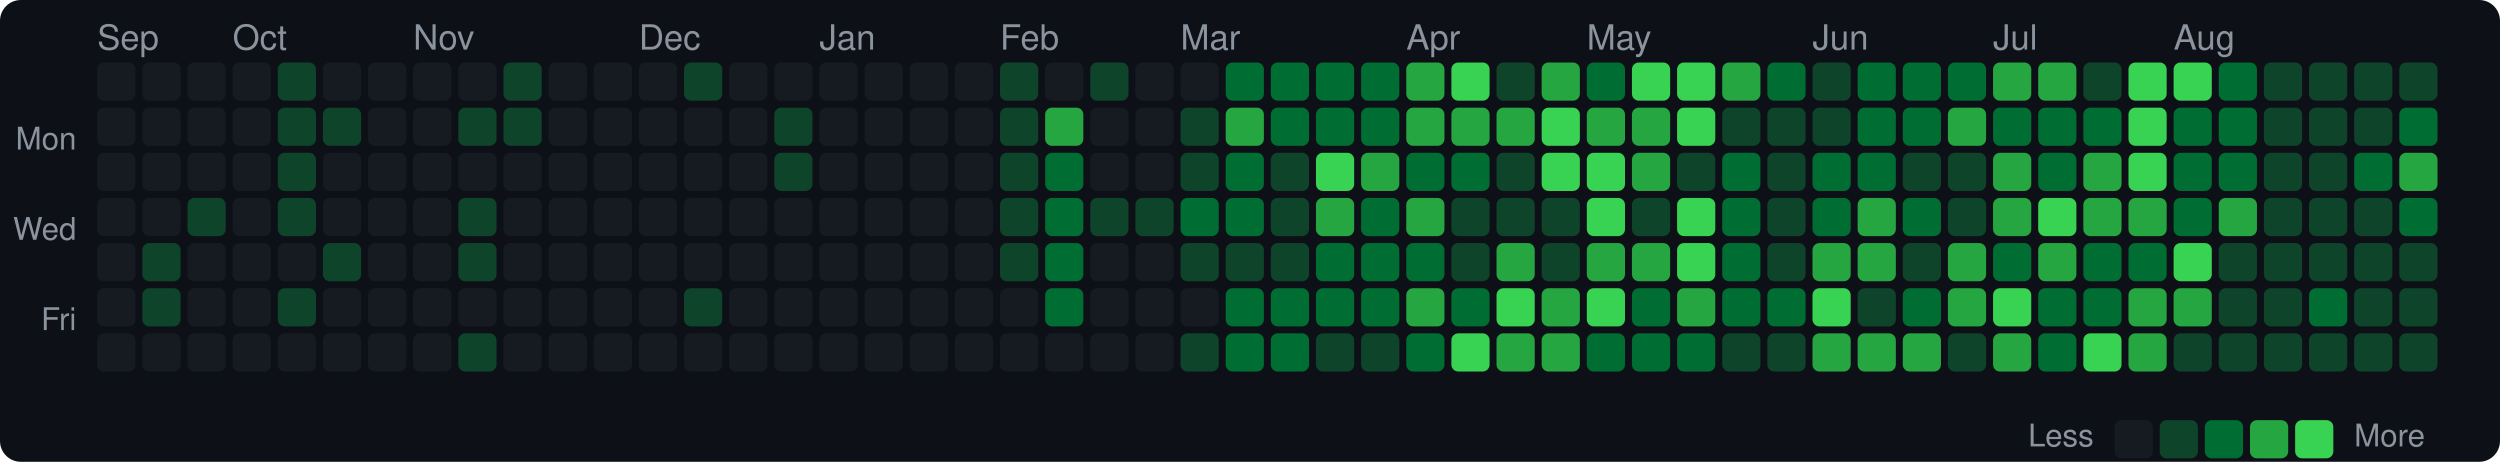
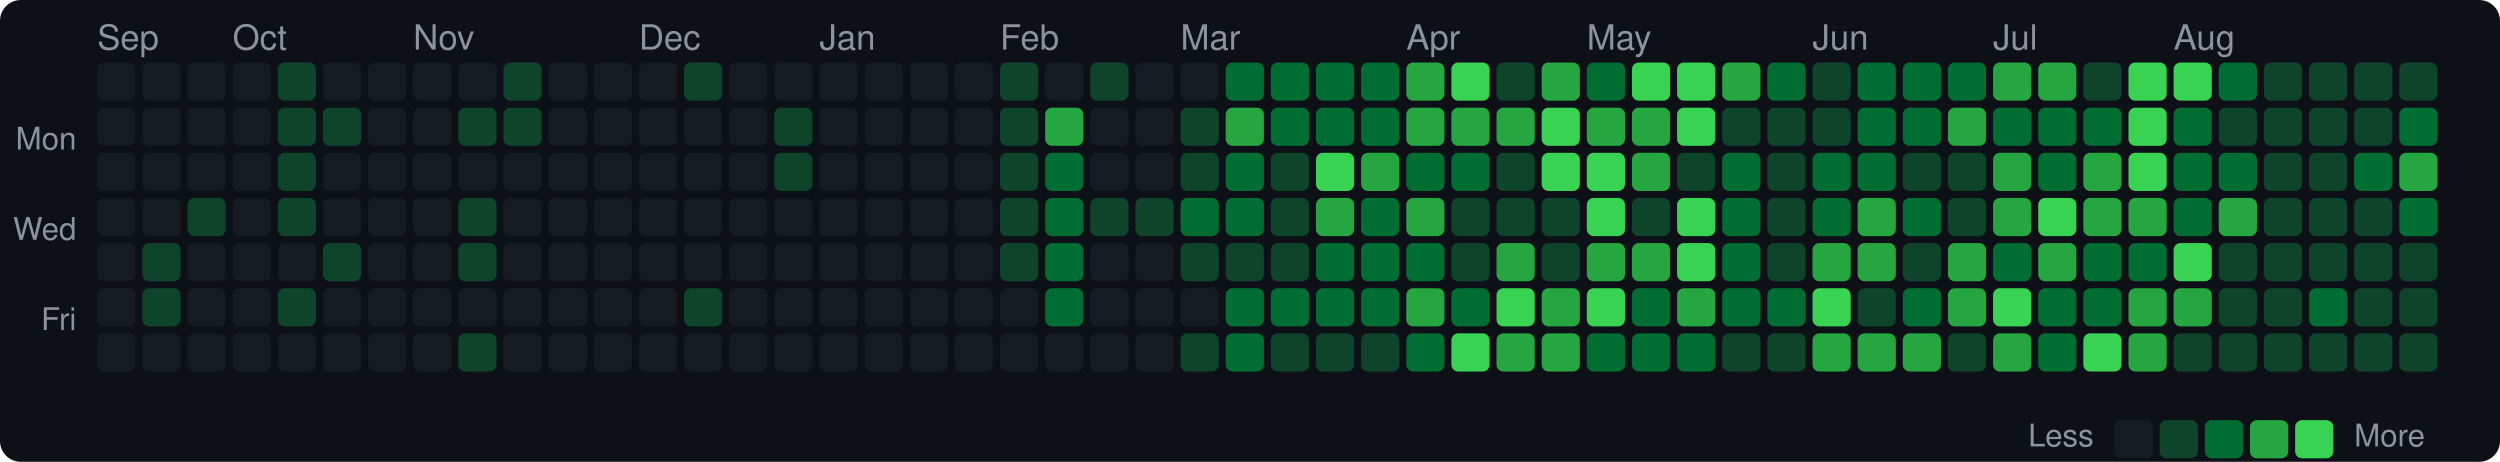
<svg xmlns="http://www.w3.org/2000/svg" width="720" height="133" viewBox="0 0 720 133">
  <style>text { dominant-baseline: central; }</style>
  <rect width="100%" height="100%" rx="6" fill="#0d1117" />
  <text x="28" y="12" fill="#8b949e" font-size="10" font-family="Segoe UI,Helvetica,Arial,sans-serif">Sep</text>
  <text x="67" y="12" fill="#8b949e" font-size="10" font-family="Segoe UI,Helvetica,Arial,sans-serif">Oct</text>
  <text x="119" y="12" fill="#8b949e" font-size="10" font-family="Segoe UI,Helvetica,Arial,sans-serif">Nov</text>
  <text x="184" y="12" fill="#8b949e" font-size="10" font-family="Segoe UI,Helvetica,Arial,sans-serif">Dec</text>
  <text x="236" y="12" fill="#8b949e" font-size="10" font-family="Segoe UI,Helvetica,Arial,sans-serif">Jan</text>
  <text x="288" y="12" fill="#8b949e" font-size="10" font-family="Segoe UI,Helvetica,Arial,sans-serif">Feb</text>
  <text x="340" y="12" fill="#8b949e" font-size="10" font-family="Segoe UI,Helvetica,Arial,sans-serif">Mar</text>
  <text x="405" y="12" fill="#8b949e" font-size="10" font-family="Segoe UI,Helvetica,Arial,sans-serif">Apr</text>
  <text x="457" y="12" fill="#8b949e" font-size="10" font-family="Segoe UI,Helvetica,Arial,sans-serif">May</text>
  <text x="522" y="12" fill="#8b949e" font-size="10" font-family="Segoe UI,Helvetica,Arial,sans-serif">Jun</text>
  <text x="574" y="12" fill="#8b949e" font-size="10" font-family="Segoe UI,Helvetica,Arial,sans-serif">Jul</text>
  <text x="626" y="12" fill="#8b949e" font-size="10" font-family="Segoe UI,Helvetica,Arial,sans-serif">Aug</text>
  <text x="22" y="41" text-anchor="end" fill="#8b949e" font-size="9" font-family="Segoe UI,Helvetica,Arial,sans-serif">Mon</text>
  <text x="22" y="67" text-anchor="end" fill="#8b949e" font-size="9" font-family="Segoe UI,Helvetica,Arial,sans-serif">Wed</text>
  <text x="22" y="93" text-anchor="end" fill="#8b949e" font-size="9" font-family="Segoe UI,Helvetica,Arial,sans-serif">Fri</text>
  <rect x="28" y="18" width="11" height="11" rx="2" fill="#161b22" />
  <rect x="28" y="31" width="11" height="11" rx="2" fill="#161b22" />
  <rect x="28" y="44" width="11" height="11" rx="2" fill="#161b22" />
  <rect x="28" y="57" width="11" height="11" rx="2" fill="#161b22" />
  <rect x="28" y="70" width="11" height="11" rx="2" fill="#161b22" />
  <rect x="28" y="83" width="11" height="11" rx="2" fill="#161b22" />
  <rect x="28" y="96" width="11" height="11" rx="2" fill="#161b22" />
  <rect x="41" y="18" width="11" height="11" rx="2" fill="#161b22" />
  <rect x="41" y="31" width="11" height="11" rx="2" fill="#161b22" />
  <rect x="41" y="44" width="11" height="11" rx="2" fill="#161b22" />
  <rect x="41" y="57" width="11" height="11" rx="2" fill="#161b22" />
  <rect x="41" y="70" width="11" height="11" rx="2" fill="#0e4429" />
  <rect x="41" y="83" width="11" height="11" rx="2" fill="#0e4429" />
  <rect x="41" y="96" width="11" height="11" rx="2" fill="#161b22" />
  <rect x="54" y="18" width="11" height="11" rx="2" fill="#161b22" />
  <rect x="54" y="31" width="11" height="11" rx="2" fill="#161b22" />
  <rect x="54" y="44" width="11" height="11" rx="2" fill="#161b22" />
  <rect x="54" y="57" width="11" height="11" rx="2" fill="#0e4429" />
  <rect x="54" y="70" width="11" height="11" rx="2" fill="#161b22" />
  <rect x="54" y="83" width="11" height="11" rx="2" fill="#161b22" />
  <rect x="54" y="96" width="11" height="11" rx="2" fill="#161b22" />
  <rect x="67" y="18" width="11" height="11" rx="2" fill="#161b22" />
  <rect x="67" y="31" width="11" height="11" rx="2" fill="#161b22" />
  <rect x="67" y="44" width="11" height="11" rx="2" fill="#161b22" />
  <rect x="67" y="57" width="11" height="11" rx="2" fill="#161b22" />
  <rect x="67" y="70" width="11" height="11" rx="2" fill="#161b22" />
  <rect x="67" y="83" width="11" height="11" rx="2" fill="#161b22" />
  <rect x="67" y="96" width="11" height="11" rx="2" fill="#161b22" />
  <rect x="80" y="18" width="11" height="11" rx="2" fill="#0e4429" />
  <rect x="80" y="31" width="11" height="11" rx="2" fill="#0e4429" />
  <rect x="80" y="44" width="11" height="11" rx="2" fill="#0e4429" />
  <rect x="80" y="57" width="11" height="11" rx="2" fill="#0e4429" />
  <rect x="80" y="70" width="11" height="11" rx="2" fill="#161b22" />
  <rect x="80" y="83" width="11" height="11" rx="2" fill="#0e4429" />
  <rect x="80" y="96" width="11" height="11" rx="2" fill="#161b22" />
  <rect x="93" y="18" width="11" height="11" rx="2" fill="#161b22" />
  <rect x="93" y="31" width="11" height="11" rx="2" fill="#0e4429" />
  <rect x="93" y="44" width="11" height="11" rx="2" fill="#161b22" />
  <rect x="93" y="57" width="11" height="11" rx="2" fill="#161b22" />
  <rect x="93" y="70" width="11" height="11" rx="2" fill="#0e4429" />
  <rect x="93" y="83" width="11" height="11" rx="2" fill="#161b22" />
  <rect x="93" y="96" width="11" height="11" rx="2" fill="#161b22" />
  <rect x="106" y="18" width="11" height="11" rx="2" fill="#161b22" />
  <rect x="106" y="31" width="11" height="11" rx="2" fill="#161b22" />
  <rect x="106" y="44" width="11" height="11" rx="2" fill="#161b22" />
  <rect x="106" y="57" width="11" height="11" rx="2" fill="#161b22" />
  <rect x="106" y="70" width="11" height="11" rx="2" fill="#161b22" />
  <rect x="106" y="83" width="11" height="11" rx="2" fill="#161b22" />
  <rect x="106" y="96" width="11" height="11" rx="2" fill="#161b22" />
  <rect x="119" y="18" width="11" height="11" rx="2" fill="#161b22" />
  <rect x="119" y="31" width="11" height="11" rx="2" fill="#161b22" />
  <rect x="119" y="44" width="11" height="11" rx="2" fill="#161b22" />
  <rect x="119" y="57" width="11" height="11" rx="2" fill="#161b22" />
  <rect x="119" y="70" width="11" height="11" rx="2" fill="#161b22" />
  <rect x="119" y="83" width="11" height="11" rx="2" fill="#161b22" />
  <rect x="119" y="96" width="11" height="11" rx="2" fill="#161b22" />
  <rect x="132" y="18" width="11" height="11" rx="2" fill="#161b22" />
  <rect x="132" y="31" width="11" height="11" rx="2" fill="#0e4429" />
  <rect x="132" y="44" width="11" height="11" rx="2" fill="#161b22" />
  <rect x="132" y="57" width="11" height="11" rx="2" fill="#0e4429" />
  <rect x="132" y="70" width="11" height="11" rx="2" fill="#0e4429" />
  <rect x="132" y="83" width="11" height="11" rx="2" fill="#161b22" />
  <rect x="132" y="96" width="11" height="11" rx="2" fill="#0e4429" />
  <rect x="145" y="18" width="11" height="11" rx="2" fill="#0e4429" />
  <rect x="145" y="31" width="11" height="11" rx="2" fill="#0e4429" />
  <rect x="145" y="44" width="11" height="11" rx="2" fill="#161b22" />
  <rect x="145" y="57" width="11" height="11" rx="2" fill="#161b22" />
  <rect x="145" y="70" width="11" height="11" rx="2" fill="#161b22" />
  <rect x="145" y="83" width="11" height="11" rx="2" fill="#161b22" />
  <rect x="145" y="96" width="11" height="11" rx="2" fill="#161b22" />
  <rect x="158" y="18" width="11" height="11" rx="2" fill="#161b22" />
  <rect x="158" y="31" width="11" height="11" rx="2" fill="#161b22" />
  <rect x="158" y="44" width="11" height="11" rx="2" fill="#161b22" />
  <rect x="158" y="57" width="11" height="11" rx="2" fill="#161b22" />
  <rect x="158" y="70" width="11" height="11" rx="2" fill="#161b22" />
  <rect x="158" y="83" width="11" height="11" rx="2" fill="#161b22" />
  <rect x="158" y="96" width="11" height="11" rx="2" fill="#161b22" />
  <rect x="171" y="18" width="11" height="11" rx="2" fill="#161b22" />
  <rect x="171" y="31" width="11" height="11" rx="2" fill="#161b22" />
  <rect x="171" y="44" width="11" height="11" rx="2" fill="#161b22" />
  <rect x="171" y="57" width="11" height="11" rx="2" fill="#161b22" />
  <rect x="171" y="70" width="11" height="11" rx="2" fill="#161b22" />
  <rect x="171" y="83" width="11" height="11" rx="2" fill="#161b22" />
  <rect x="171" y="96" width="11" height="11" rx="2" fill="#161b22" />
  <rect x="184" y="18" width="11" height="11" rx="2" fill="#161b22" />
  <rect x="184" y="31" width="11" height="11" rx="2" fill="#161b22" />
  <rect x="184" y="44" width="11" height="11" rx="2" fill="#161b22" />
  <rect x="184" y="57" width="11" height="11" rx="2" fill="#161b22" />
  <rect x="184" y="70" width="11" height="11" rx="2" fill="#161b22" />
  <rect x="184" y="83" width="11" height="11" rx="2" fill="#161b22" />
  <rect x="184" y="96" width="11" height="11" rx="2" fill="#161b22" />
  <rect x="197" y="18" width="11" height="11" rx="2" fill="#0e4429" />
  <rect x="197" y="31" width="11" height="11" rx="2" fill="#161b22" />
  <rect x="197" y="44" width="11" height="11" rx="2" fill="#161b22" />
  <rect x="197" y="57" width="11" height="11" rx="2" fill="#161b22" />
  <rect x="197" y="70" width="11" height="11" rx="2" fill="#161b22" />
  <rect x="197" y="83" width="11" height="11" rx="2" fill="#0e4429" />
  <rect x="197" y="96" width="11" height="11" rx="2" fill="#161b22" />
  <rect x="210" y="18" width="11" height="11" rx="2" fill="#161b22" />
  <rect x="210" y="31" width="11" height="11" rx="2" fill="#161b22" />
  <rect x="210" y="44" width="11" height="11" rx="2" fill="#161b22" />
  <rect x="210" y="57" width="11" height="11" rx="2" fill="#161b22" />
  <rect x="210" y="70" width="11" height="11" rx="2" fill="#161b22" />
  <rect x="210" y="83" width="11" height="11" rx="2" fill="#161b22" />
  <rect x="210" y="96" width="11" height="11" rx="2" fill="#161b22" />
  <rect x="223" y="18" width="11" height="11" rx="2" fill="#161b22" />
  <rect x="223" y="31" width="11" height="11" rx="2" fill="#0e4429" />
  <rect x="223" y="44" width="11" height="11" rx="2" fill="#0e4429" />
  <rect x="223" y="57" width="11" height="11" rx="2" fill="#161b22" />
  <rect x="223" y="70" width="11" height="11" rx="2" fill="#161b22" />
  <rect x="223" y="83" width="11" height="11" rx="2" fill="#161b22" />
  <rect x="223" y="96" width="11" height="11" rx="2" fill="#161b22" />
  <rect x="236" y="18" width="11" height="11" rx="2" fill="#161b22" />
  <rect x="236" y="31" width="11" height="11" rx="2" fill="#161b22" />
  <rect x="236" y="44" width="11" height="11" rx="2" fill="#161b22" />
  <rect x="236" y="57" width="11" height="11" rx="2" fill="#161b22" />
  <rect x="236" y="70" width="11" height="11" rx="2" fill="#161b22" />
  <rect x="236" y="83" width="11" height="11" rx="2" fill="#161b22" />
  <rect x="236" y="96" width="11" height="11" rx="2" fill="#161b22" />
  <rect x="249" y="18" width="11" height="11" rx="2" fill="#161b22" />
  <rect x="249" y="31" width="11" height="11" rx="2" fill="#161b22" />
  <rect x="249" y="44" width="11" height="11" rx="2" fill="#161b22" />
  <rect x="249" y="57" width="11" height="11" rx="2" fill="#161b22" />
  <rect x="249" y="70" width="11" height="11" rx="2" fill="#161b22" />
  <rect x="249" y="83" width="11" height="11" rx="2" fill="#161b22" />
  <rect x="249" y="96" width="11" height="11" rx="2" fill="#161b22" />
  <rect x="262" y="18" width="11" height="11" rx="2" fill="#161b22" />
  <rect x="262" y="31" width="11" height="11" rx="2" fill="#161b22" />
  <rect x="262" y="44" width="11" height="11" rx="2" fill="#161b22" />
  <rect x="262" y="57" width="11" height="11" rx="2" fill="#161b22" />
  <rect x="262" y="70" width="11" height="11" rx="2" fill="#161b22" />
  <rect x="262" y="83" width="11" height="11" rx="2" fill="#161b22" />
  <rect x="262" y="96" width="11" height="11" rx="2" fill="#161b22" />
  <rect x="275" y="18" width="11" height="11" rx="2" fill="#161b22" />
  <rect x="275" y="31" width="11" height="11" rx="2" fill="#161b22" />
  <rect x="275" y="44" width="11" height="11" rx="2" fill="#161b22" />
  <rect x="275" y="57" width="11" height="11" rx="2" fill="#161b22" />
  <rect x="275" y="70" width="11" height="11" rx="2" fill="#161b22" />
  <rect x="275" y="83" width="11" height="11" rx="2" fill="#161b22" />
  <rect x="275" y="96" width="11" height="11" rx="2" fill="#161b22" />
  <rect x="288" y="18" width="11" height="11" rx="2" fill="#0e4429" />
  <rect x="288" y="31" width="11" height="11" rx="2" fill="#0e4429" />
  <rect x="288" y="44" width="11" height="11" rx="2" fill="#0e4429" />
  <rect x="288" y="57" width="11" height="11" rx="2" fill="#0e4429" />
  <rect x="288" y="70" width="11" height="11" rx="2" fill="#0e4429" />
  <rect x="288" y="83" width="11" height="11" rx="2" fill="#161b22" />
  <rect x="288" y="96" width="11" height="11" rx="2" fill="#161b22" />
  <rect x="301" y="18" width="11" height="11" rx="2" fill="#161b22" />
  <rect x="301" y="31" width="11" height="11" rx="2" fill="#26a641" />
  <rect x="301" y="44" width="11" height="11" rx="2" fill="#006d32" />
  <rect x="301" y="57" width="11" height="11" rx="2" fill="#006d32" />
  <rect x="301" y="70" width="11" height="11" rx="2" fill="#006d32" />
  <rect x="301" y="83" width="11" height="11" rx="2" fill="#006d32" />
  <rect x="301" y="96" width="11" height="11" rx="2" fill="#161b22" />
  <rect x="314" y="18" width="11" height="11" rx="2" fill="#0e4429" />
  <rect x="314" y="31" width="11" height="11" rx="2" fill="#161b22" />
  <rect x="314" y="44" width="11" height="11" rx="2" fill="#161b22" />
  <rect x="314" y="57" width="11" height="11" rx="2" fill="#0e4429" />
  <rect x="314" y="70" width="11" height="11" rx="2" fill="#161b22" />
  <rect x="314" y="83" width="11" height="11" rx="2" fill="#161b22" />
  <rect x="314" y="96" width="11" height="11" rx="2" fill="#161b22" />
  <rect x="327" y="18" width="11" height="11" rx="2" fill="#161b22" />
  <rect x="327" y="31" width="11" height="11" rx="2" fill="#161b22" />
  <rect x="327" y="44" width="11" height="11" rx="2" fill="#161b22" />
  <rect x="327" y="57" width="11" height="11" rx="2" fill="#0e4429" />
  <rect x="327" y="70" width="11" height="11" rx="2" fill="#161b22" />
  <rect x="327" y="83" width="11" height="11" rx="2" fill="#161b22" />
  <rect x="327" y="96" width="11" height="11" rx="2" fill="#161b22" />
  <rect x="340" y="18" width="11" height="11" rx="2" fill="#161b22" />
  <rect x="340" y="31" width="11" height="11" rx="2" fill="#0e4429" />
  <rect x="340" y="44" width="11" height="11" rx="2" fill="#0e4429" />
  <rect x="340" y="57" width="11" height="11" rx="2" fill="#006d32" />
  <rect x="340" y="70" width="11" height="11" rx="2" fill="#0e4429" />
  <rect x="340" y="83" width="11" height="11" rx="2" fill="#161b22" />
  <rect x="340" y="96" width="11" height="11" rx="2" fill="#0e4429" />
  <rect x="353" y="18" width="11" height="11" rx="2" fill="#006d32" />
  <rect x="353" y="31" width="11" height="11" rx="2" fill="#26a641" />
  <rect x="353" y="44" width="11" height="11" rx="2" fill="#006d32" />
  <rect x="353" y="57" width="11" height="11" rx="2" fill="#006d32" />
  <rect x="353" y="70" width="11" height="11" rx="2" fill="#0e4429" />
  <rect x="353" y="83" width="11" height="11" rx="2" fill="#006d32" />
  <rect x="353" y="96" width="11" height="11" rx="2" fill="#006d32" />
  <rect x="366" y="18" width="11" height="11" rx="2" fill="#006d32" />
  <rect x="366" y="31" width="11" height="11" rx="2" fill="#006d32" />
  <rect x="366" y="44" width="11" height="11" rx="2" fill="#0e4429" />
  <rect x="366" y="57" width="11" height="11" rx="2" fill="#0e4429" />
  <rect x="366" y="70" width="11" height="11" rx="2" fill="#0e4429" />
  <rect x="366" y="83" width="11" height="11" rx="2" fill="#006d32" />
-   <rect x="366" y="96" width="11" height="11" rx="2" fill="#006d32" />
+   <rect x="366" y="96" width="11" height="11" rx="2" fill="#0e4429" />
  <rect x="379" y="18" width="11" height="11" rx="2" fill="#006d32" />
  <rect x="379" y="31" width="11" height="11" rx="2" fill="#006d32" />
  <rect x="379" y="44" width="11" height="11" rx="2" fill="#39d353" />
  <rect x="379" y="57" width="11" height="11" rx="2" fill="#26a641" />
  <rect x="379" y="70" width="11" height="11" rx="2" fill="#006d32" />
  <rect x="379" y="83" width="11" height="11" rx="2" fill="#006d32" />
  <rect x="379" y="96" width="11" height="11" rx="2" fill="#0e4429" />
  <rect x="392" y="18" width="11" height="11" rx="2" fill="#006d32" />
  <rect x="392" y="31" width="11" height="11" rx="2" fill="#006d32" />
  <rect x="392" y="44" width="11" height="11" rx="2" fill="#26a641" />
  <rect x="392" y="57" width="11" height="11" rx="2" fill="#006d32" />
  <rect x="392" y="70" width="11" height="11" rx="2" fill="#006d32" />
  <rect x="392" y="83" width="11" height="11" rx="2" fill="#006d32" />
  <rect x="392" y="96" width="11" height="11" rx="2" fill="#0e4429" />
  <rect x="405" y="18" width="11" height="11" rx="2" fill="#26a641" />
  <rect x="405" y="31" width="11" height="11" rx="2" fill="#26a641" />
  <rect x="405" y="44" width="11" height="11" rx="2" fill="#006d32" />
  <rect x="405" y="57" width="11" height="11" rx="2" fill="#26a641" />
  <rect x="405" y="70" width="11" height="11" rx="2" fill="#006d32" />
  <rect x="405" y="83" width="11" height="11" rx="2" fill="#26a641" />
  <rect x="405" y="96" width="11" height="11" rx="2" fill="#006d32" />
  <rect x="418" y="18" width="11" height="11" rx="2" fill="#39d353" />
  <rect x="418" y="31" width="11" height="11" rx="2" fill="#26a641" />
  <rect x="418" y="44" width="11" height="11" rx="2" fill="#006d32" />
  <rect x="418" y="57" width="11" height="11" rx="2" fill="#0e4429" />
  <rect x="418" y="70" width="11" height="11" rx="2" fill="#0e4429" />
  <rect x="418" y="83" width="11" height="11" rx="2" fill="#006d32" />
  <rect x="418" y="96" width="11" height="11" rx="2" fill="#39d353" />
  <rect x="431" y="18" width="11" height="11" rx="2" fill="#0e4429" />
  <rect x="431" y="31" width="11" height="11" rx="2" fill="#26a641" />
  <rect x="431" y="44" width="11" height="11" rx="2" fill="#0e4429" />
  <rect x="431" y="57" width="11" height="11" rx="2" fill="#0e4429" />
  <rect x="431" y="70" width="11" height="11" rx="2" fill="#26a641" />
  <rect x="431" y="83" width="11" height="11" rx="2" fill="#39d353" />
  <rect x="431" y="96" width="11" height="11" rx="2" fill="#26a641" />
  <rect x="444" y="18" width="11" height="11" rx="2" fill="#26a641" />
  <rect x="444" y="31" width="11" height="11" rx="2" fill="#39d353" />
  <rect x="444" y="44" width="11" height="11" rx="2" fill="#39d353" />
  <rect x="444" y="57" width="11" height="11" rx="2" fill="#0e4429" />
  <rect x="444" y="70" width="11" height="11" rx="2" fill="#0e4429" />
  <rect x="444" y="83" width="11" height="11" rx="2" fill="#26a641" />
  <rect x="444" y="96" width="11" height="11" rx="2" fill="#26a641" />
  <rect x="457" y="18" width="11" height="11" rx="2" fill="#006d32" />
  <rect x="457" y="31" width="11" height="11" rx="2" fill="#26a641" />
  <rect x="457" y="44" width="11" height="11" rx="2" fill="#39d353" />
  <rect x="457" y="57" width="11" height="11" rx="2" fill="#39d353" />
  <rect x="457" y="70" width="11" height="11" rx="2" fill="#26a641" />
  <rect x="457" y="83" width="11" height="11" rx="2" fill="#39d353" />
  <rect x="457" y="96" width="11" height="11" rx="2" fill="#006d32" />
  <rect x="470" y="18" width="11" height="11" rx="2" fill="#39d353" />
  <rect x="470" y="31" width="11" height="11" rx="2" fill="#26a641" />
  <rect x="470" y="44" width="11" height="11" rx="2" fill="#26a641" />
  <rect x="470" y="57" width="11" height="11" rx="2" fill="#0e4429" />
  <rect x="470" y="70" width="11" height="11" rx="2" fill="#26a641" />
  <rect x="470" y="83" width="11" height="11" rx="2" fill="#006d32" />
  <rect x="470" y="96" width="11" height="11" rx="2" fill="#006d32" />
  <rect x="483" y="18" width="11" height="11" rx="2" fill="#39d353" />
  <rect x="483" y="31" width="11" height="11" rx="2" fill="#39d353" />
  <rect x="483" y="44" width="11" height="11" rx="2" fill="#0e4429" />
  <rect x="483" y="57" width="11" height="11" rx="2" fill="#39d353" />
  <rect x="483" y="70" width="11" height="11" rx="2" fill="#39d353" />
  <rect x="483" y="83" width="11" height="11" rx="2" fill="#26a641" />
  <rect x="483" y="96" width="11" height="11" rx="2" fill="#006d32" />
  <rect x="496" y="18" width="11" height="11" rx="2" fill="#26a641" />
  <rect x="496" y="31" width="11" height="11" rx="2" fill="#0e4429" />
  <rect x="496" y="44" width="11" height="11" rx="2" fill="#006d32" />
  <rect x="496" y="57" width="11" height="11" rx="2" fill="#006d32" />
  <rect x="496" y="70" width="11" height="11" rx="2" fill="#006d32" />
  <rect x="496" y="83" width="11" height="11" rx="2" fill="#006d32" />
  <rect x="496" y="96" width="11" height="11" rx="2" fill="#0e4429" />
  <rect x="509" y="18" width="11" height="11" rx="2" fill="#006d32" />
  <rect x="509" y="31" width="11" height="11" rx="2" fill="#0e4429" />
  <rect x="509" y="44" width="11" height="11" rx="2" fill="#0e4429" />
  <rect x="509" y="57" width="11" height="11" rx="2" fill="#0e4429" />
  <rect x="509" y="70" width="11" height="11" rx="2" fill="#0e4429" />
  <rect x="509" y="83" width="11" height="11" rx="2" fill="#006d32" />
  <rect x="509" y="96" width="11" height="11" rx="2" fill="#0e4429" />
  <rect x="522" y="18" width="11" height="11" rx="2" fill="#0e4429" />
  <rect x="522" y="31" width="11" height="11" rx="2" fill="#0e4429" />
  <rect x="522" y="44" width="11" height="11" rx="2" fill="#006d32" />
  <rect x="522" y="57" width="11" height="11" rx="2" fill="#006d32" />
  <rect x="522" y="70" width="11" height="11" rx="2" fill="#26a641" />
  <rect x="522" y="83" width="11" height="11" rx="2" fill="#39d353" />
  <rect x="522" y="96" width="11" height="11" rx="2" fill="#26a641" />
  <rect x="535" y="18" width="11" height="11" rx="2" fill="#006d32" />
  <rect x="535" y="31" width="11" height="11" rx="2" fill="#006d32" />
  <rect x="535" y="44" width="11" height="11" rx="2" fill="#006d32" />
  <rect x="535" y="57" width="11" height="11" rx="2" fill="#26a641" />
  <rect x="535" y="70" width="11" height="11" rx="2" fill="#26a641" />
  <rect x="535" y="83" width="11" height="11" rx="2" fill="#0e4429" />
  <rect x="535" y="96" width="11" height="11" rx="2" fill="#26a641" />
  <rect x="548" y="18" width="11" height="11" rx="2" fill="#006d32" />
  <rect x="548" y="31" width="11" height="11" rx="2" fill="#006d32" />
  <rect x="548" y="44" width="11" height="11" rx="2" fill="#0e4429" />
  <rect x="548" y="57" width="11" height="11" rx="2" fill="#006d32" />
  <rect x="548" y="70" width="11" height="11" rx="2" fill="#0e4429" />
  <rect x="548" y="83" width="11" height="11" rx="2" fill="#006d32" />
  <rect x="548" y="96" width="11" height="11" rx="2" fill="#26a641" />
  <rect x="561" y="18" width="11" height="11" rx="2" fill="#006d32" />
  <rect x="561" y="31" width="11" height="11" rx="2" fill="#26a641" />
  <rect x="561" y="44" width="11" height="11" rx="2" fill="#0e4429" />
  <rect x="561" y="57" width="11" height="11" rx="2" fill="#0e4429" />
  <rect x="561" y="70" width="11" height="11" rx="2" fill="#26a641" />
  <rect x="561" y="83" width="11" height="11" rx="2" fill="#26a641" />
  <rect x="561" y="96" width="11" height="11" rx="2" fill="#0e4429" />
  <rect x="574" y="18" width="11" height="11" rx="2" fill="#26a641" />
  <rect x="574" y="31" width="11" height="11" rx="2" fill="#006d32" />
  <rect x="574" y="44" width="11" height="11" rx="2" fill="#26a641" />
  <rect x="574" y="57" width="11" height="11" rx="2" fill="#26a641" />
  <rect x="574" y="70" width="11" height="11" rx="2" fill="#006d32" />
  <rect x="574" y="83" width="11" height="11" rx="2" fill="#39d353" />
  <rect x="574" y="96" width="11" height="11" rx="2" fill="#26a641" />
  <rect x="587" y="18" width="11" height="11" rx="2" fill="#26a641" />
  <rect x="587" y="31" width="11" height="11" rx="2" fill="#006d32" />
  <rect x="587" y="44" width="11" height="11" rx="2" fill="#006d32" />
  <rect x="587" y="57" width="11" height="11" rx="2" fill="#39d353" />
  <rect x="587" y="70" width="11" height="11" rx="2" fill="#26a641" />
  <rect x="587" y="83" width="11" height="11" rx="2" fill="#006d32" />
  <rect x="587" y="96" width="11" height="11" rx="2" fill="#006d32" />
  <rect x="600" y="18" width="11" height="11" rx="2" fill="#0e4429" />
  <rect x="600" y="31" width="11" height="11" rx="2" fill="#006d32" />
  <rect x="600" y="44" width="11" height="11" rx="2" fill="#26a641" />
  <rect x="600" y="57" width="11" height="11" rx="2" fill="#26a641" />
  <rect x="600" y="70" width="11" height="11" rx="2" fill="#006d32" />
  <rect x="600" y="83" width="11" height="11" rx="2" fill="#006d32" />
  <rect x="600" y="96" width="11" height="11" rx="2" fill="#39d353" />
  <rect x="613" y="18" width="11" height="11" rx="2" fill="#39d353" />
  <rect x="613" y="31" width="11" height="11" rx="2" fill="#39d353" />
  <rect x="613" y="44" width="11" height="11" rx="2" fill="#39d353" />
  <rect x="613" y="57" width="11" height="11" rx="2" fill="#26a641" />
  <rect x="613" y="70" width="11" height="11" rx="2" fill="#006d32" />
  <rect x="613" y="83" width="11" height="11" rx="2" fill="#26a641" />
  <rect x="613" y="96" width="11" height="11" rx="2" fill="#26a641" />
  <rect x="626" y="18" width="11" height="11" rx="2" fill="#39d353" />
  <rect x="626" y="31" width="11" height="11" rx="2" fill="#006d32" />
  <rect x="626" y="44" width="11" height="11" rx="2" fill="#006d32" />
  <rect x="626" y="57" width="11" height="11" rx="2" fill="#006d32" />
  <rect x="626" y="70" width="11" height="11" rx="2" fill="#39d353" />
  <rect x="626" y="83" width="11" height="11" rx="2" fill="#26a641" />
  <rect x="626" y="96" width="11" height="11" rx="2" fill="#0e4429" />
  <rect x="639" y="18" width="11" height="11" rx="2" fill="#006d32" />
-   <rect x="639" y="31" width="11" height="11" rx="2" fill="#006d32" />
+   <rect x="639" y="31" width="11" height="11" rx="2" fill="#0e4429" />
  <rect x="639" y="44" width="11" height="11" rx="2" fill="#006d32" />
  <rect x="639" y="57" width="11" height="11" rx="2" fill="#26a641" />
  <rect x="639" y="70" width="11" height="11" rx="2" fill="#0e4429" />
  <rect x="639" y="83" width="11" height="11" rx="2" fill="#0e4429" />
  <rect x="639" y="96" width="11" height="11" rx="2" fill="#0e4429" />
  <rect x="652" y="18" width="11" height="11" rx="2" fill="#0e4429" />
  <rect x="652" y="31" width="11" height="11" rx="2" fill="#0e4429" />
  <rect x="652" y="44" width="11" height="11" rx="2" fill="#0e4429" />
  <rect x="652" y="57" width="11" height="11" rx="2" fill="#0e4429" />
  <rect x="652" y="70" width="11" height="11" rx="2" fill="#0e4429" />
  <rect x="652" y="83" width="11" height="11" rx="2" fill="#0e4429" />
  <rect x="652" y="96" width="11" height="11" rx="2" fill="#0e4429" />
  <rect x="665" y="18" width="11" height="11" rx="2" fill="#0e4429" />
  <rect x="665" y="31" width="11" height="11" rx="2" fill="#0e4429" />
  <rect x="665" y="44" width="11" height="11" rx="2" fill="#0e4429" />
  <rect x="665" y="57" width="11" height="11" rx="2" fill="#0e4429" />
  <rect x="665" y="70" width="11" height="11" rx="2" fill="#0e4429" />
  <rect x="665" y="83" width="11" height="11" rx="2" fill="#006d32" />
  <rect x="665" y="96" width="11" height="11" rx="2" fill="#0e4429" />
  <rect x="678" y="18" width="11" height="11" rx="2" fill="#0e4429" />
  <rect x="678" y="31" width="11" height="11" rx="2" fill="#0e4429" />
  <rect x="678" y="44" width="11" height="11" rx="2" fill="#006d32" />
  <rect x="678" y="57" width="11" height="11" rx="2" fill="#0e4429" />
  <rect x="678" y="70" width="11" height="11" rx="2" fill="#0e4429" />
  <rect x="678" y="83" width="11" height="11" rx="2" fill="#0e4429" />
  <rect x="678" y="96" width="11" height="11" rx="2" fill="#0e4429" />
  <rect x="691" y="18" width="11" height="11" rx="2" fill="#0e4429" />
  <rect x="691" y="31" width="11" height="11" rx="2" fill="#006d32" />
  <rect x="691" y="44" width="11" height="11" rx="2" fill="#26a641" />
  <rect x="691" y="57" width="11" height="11" rx="2" fill="#006d32" />
  <rect x="691" y="70" width="11" height="11" rx="2" fill="#0e4429" />
  <rect x="691" y="83" width="11" height="11" rx="2" fill="#0e4429" />
  <rect x="691" y="96" width="11" height="11" rx="2" fill="#0e4429" />
  <text x="603" y="126.5" text-anchor="end" fill="#8b949e" font-size="9" font-family="Segoe UI,Helvetica,Arial,sans-serif">Less</text>
  <rect x="609" y="121" width="11" height="11" rx="2" fill="#161b22" />
  <rect x="622" y="121" width="11" height="11" rx="2" fill="#0e4429" />
  <rect x="635" y="121" width="11" height="11" rx="2" fill="#006d32" />
  <rect x="648" y="121" width="11" height="11" rx="2" fill="#26a641" />
  <rect x="661" y="121" width="11" height="11" rx="2" fill="#39d353" />
  <text x="678" y="126.5" fill="#8b949e" font-size="9" font-family="Segoe UI,Helvetica,Arial,sans-serif">More</text>
</svg>
